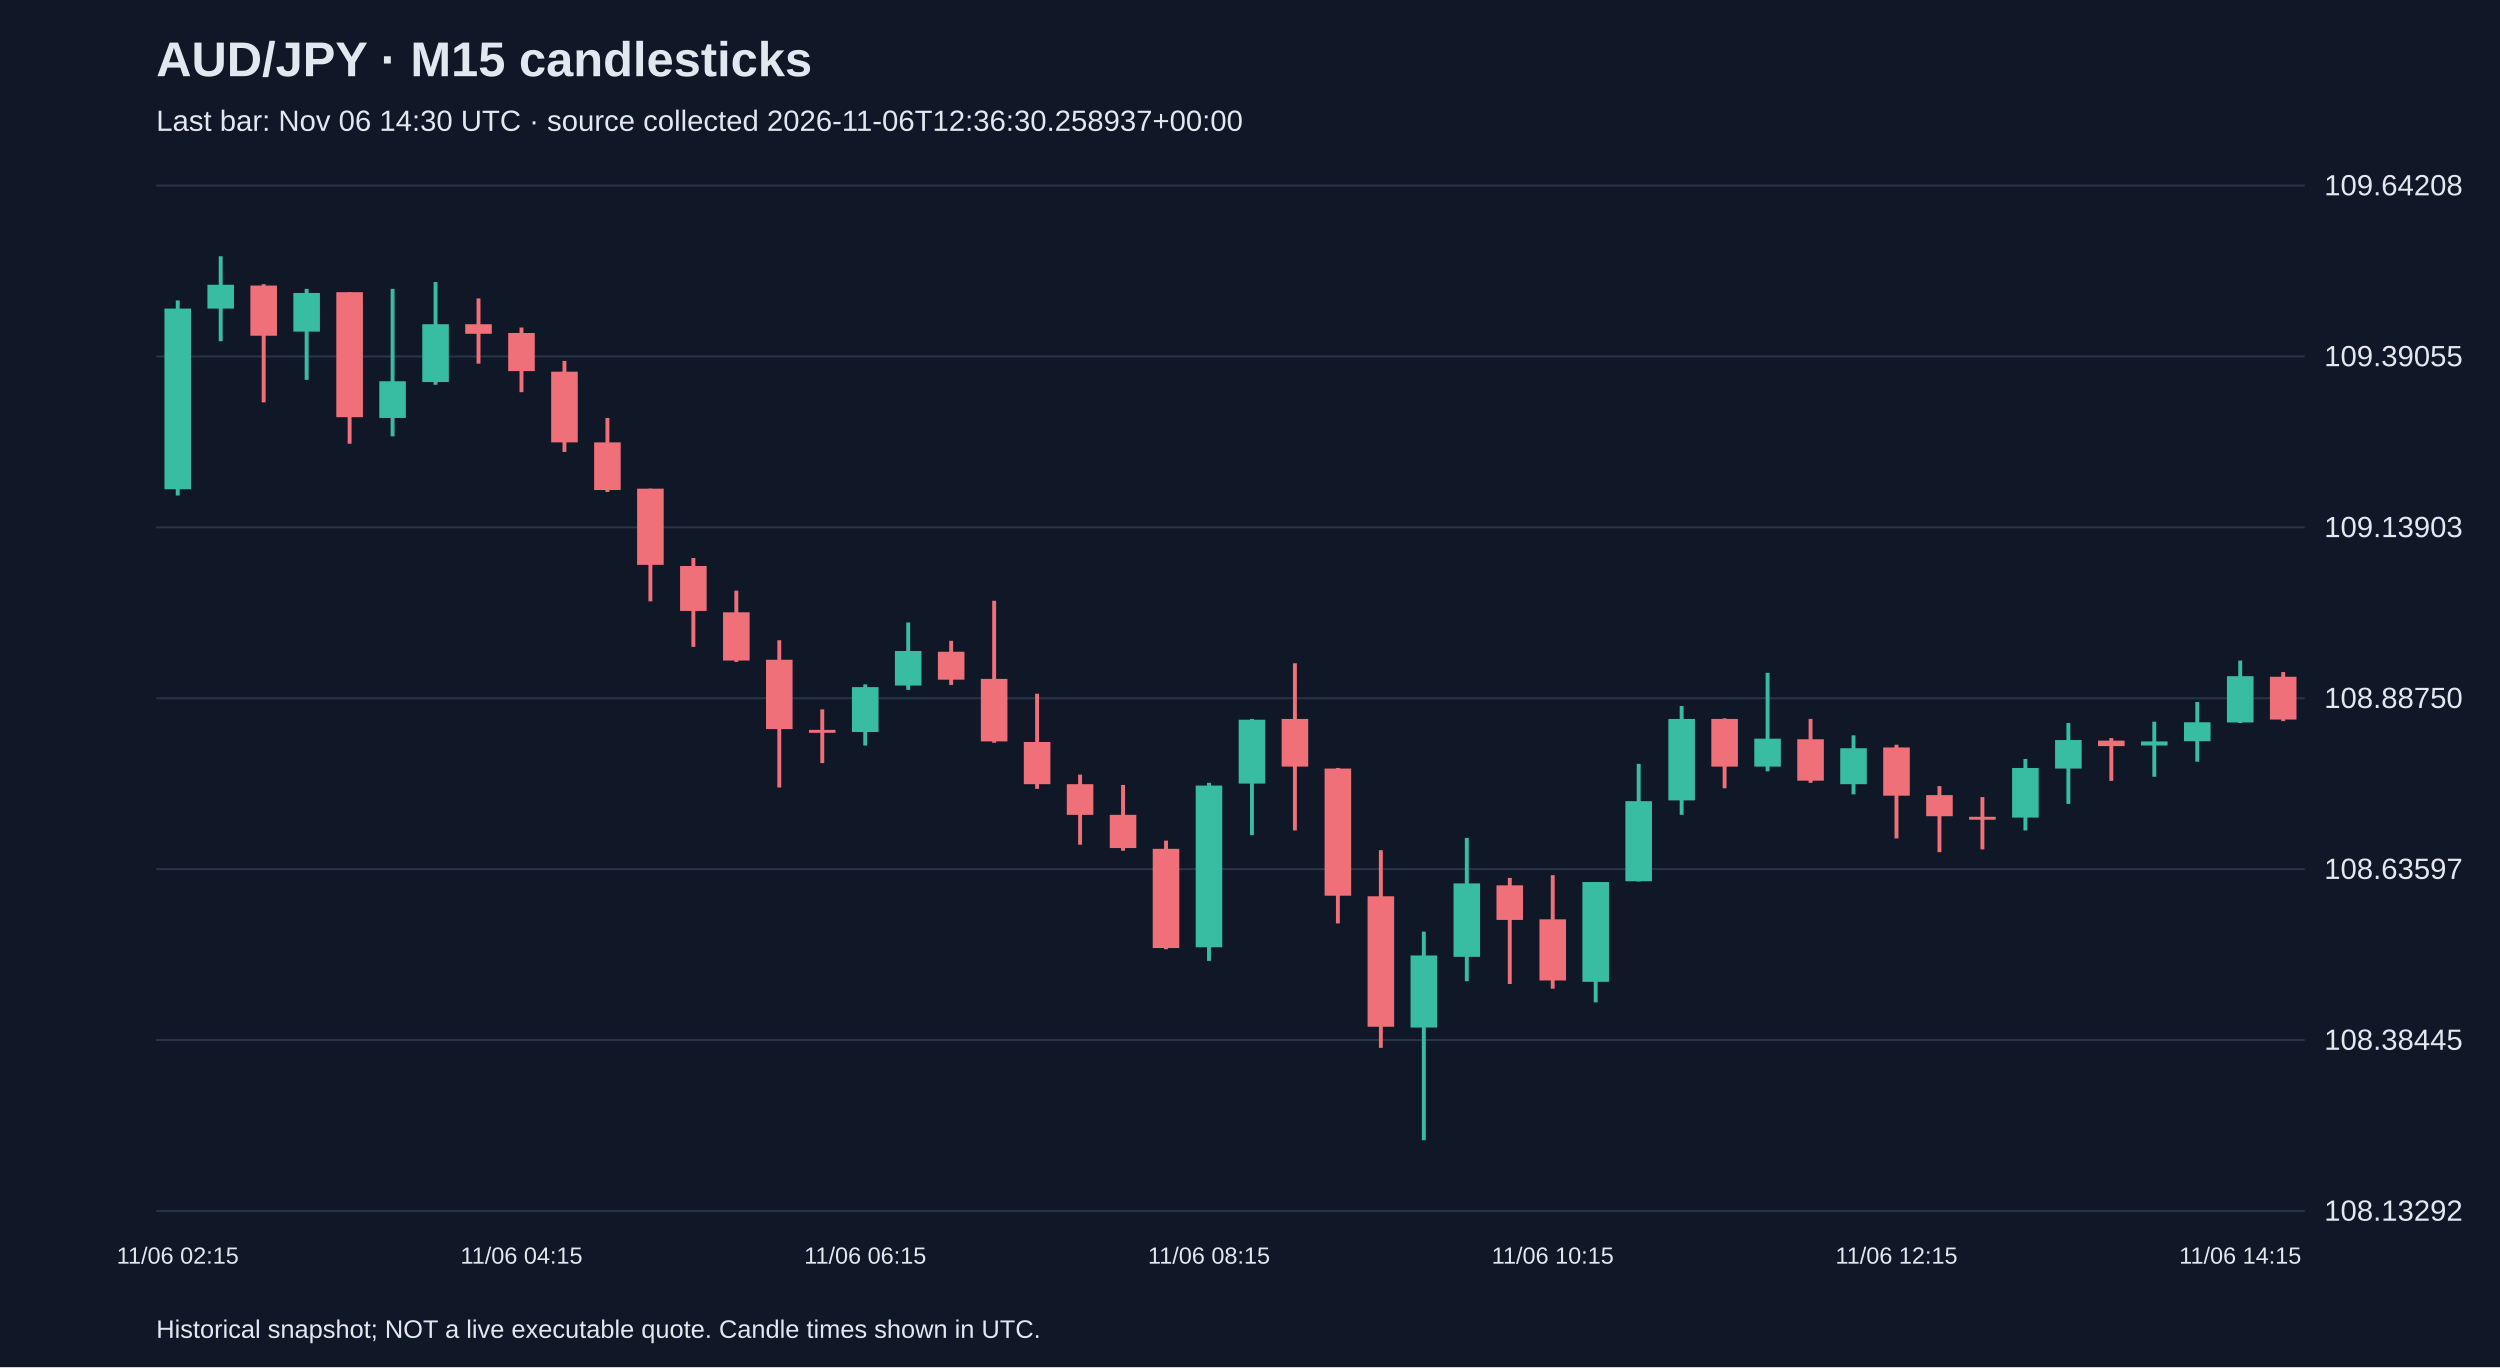
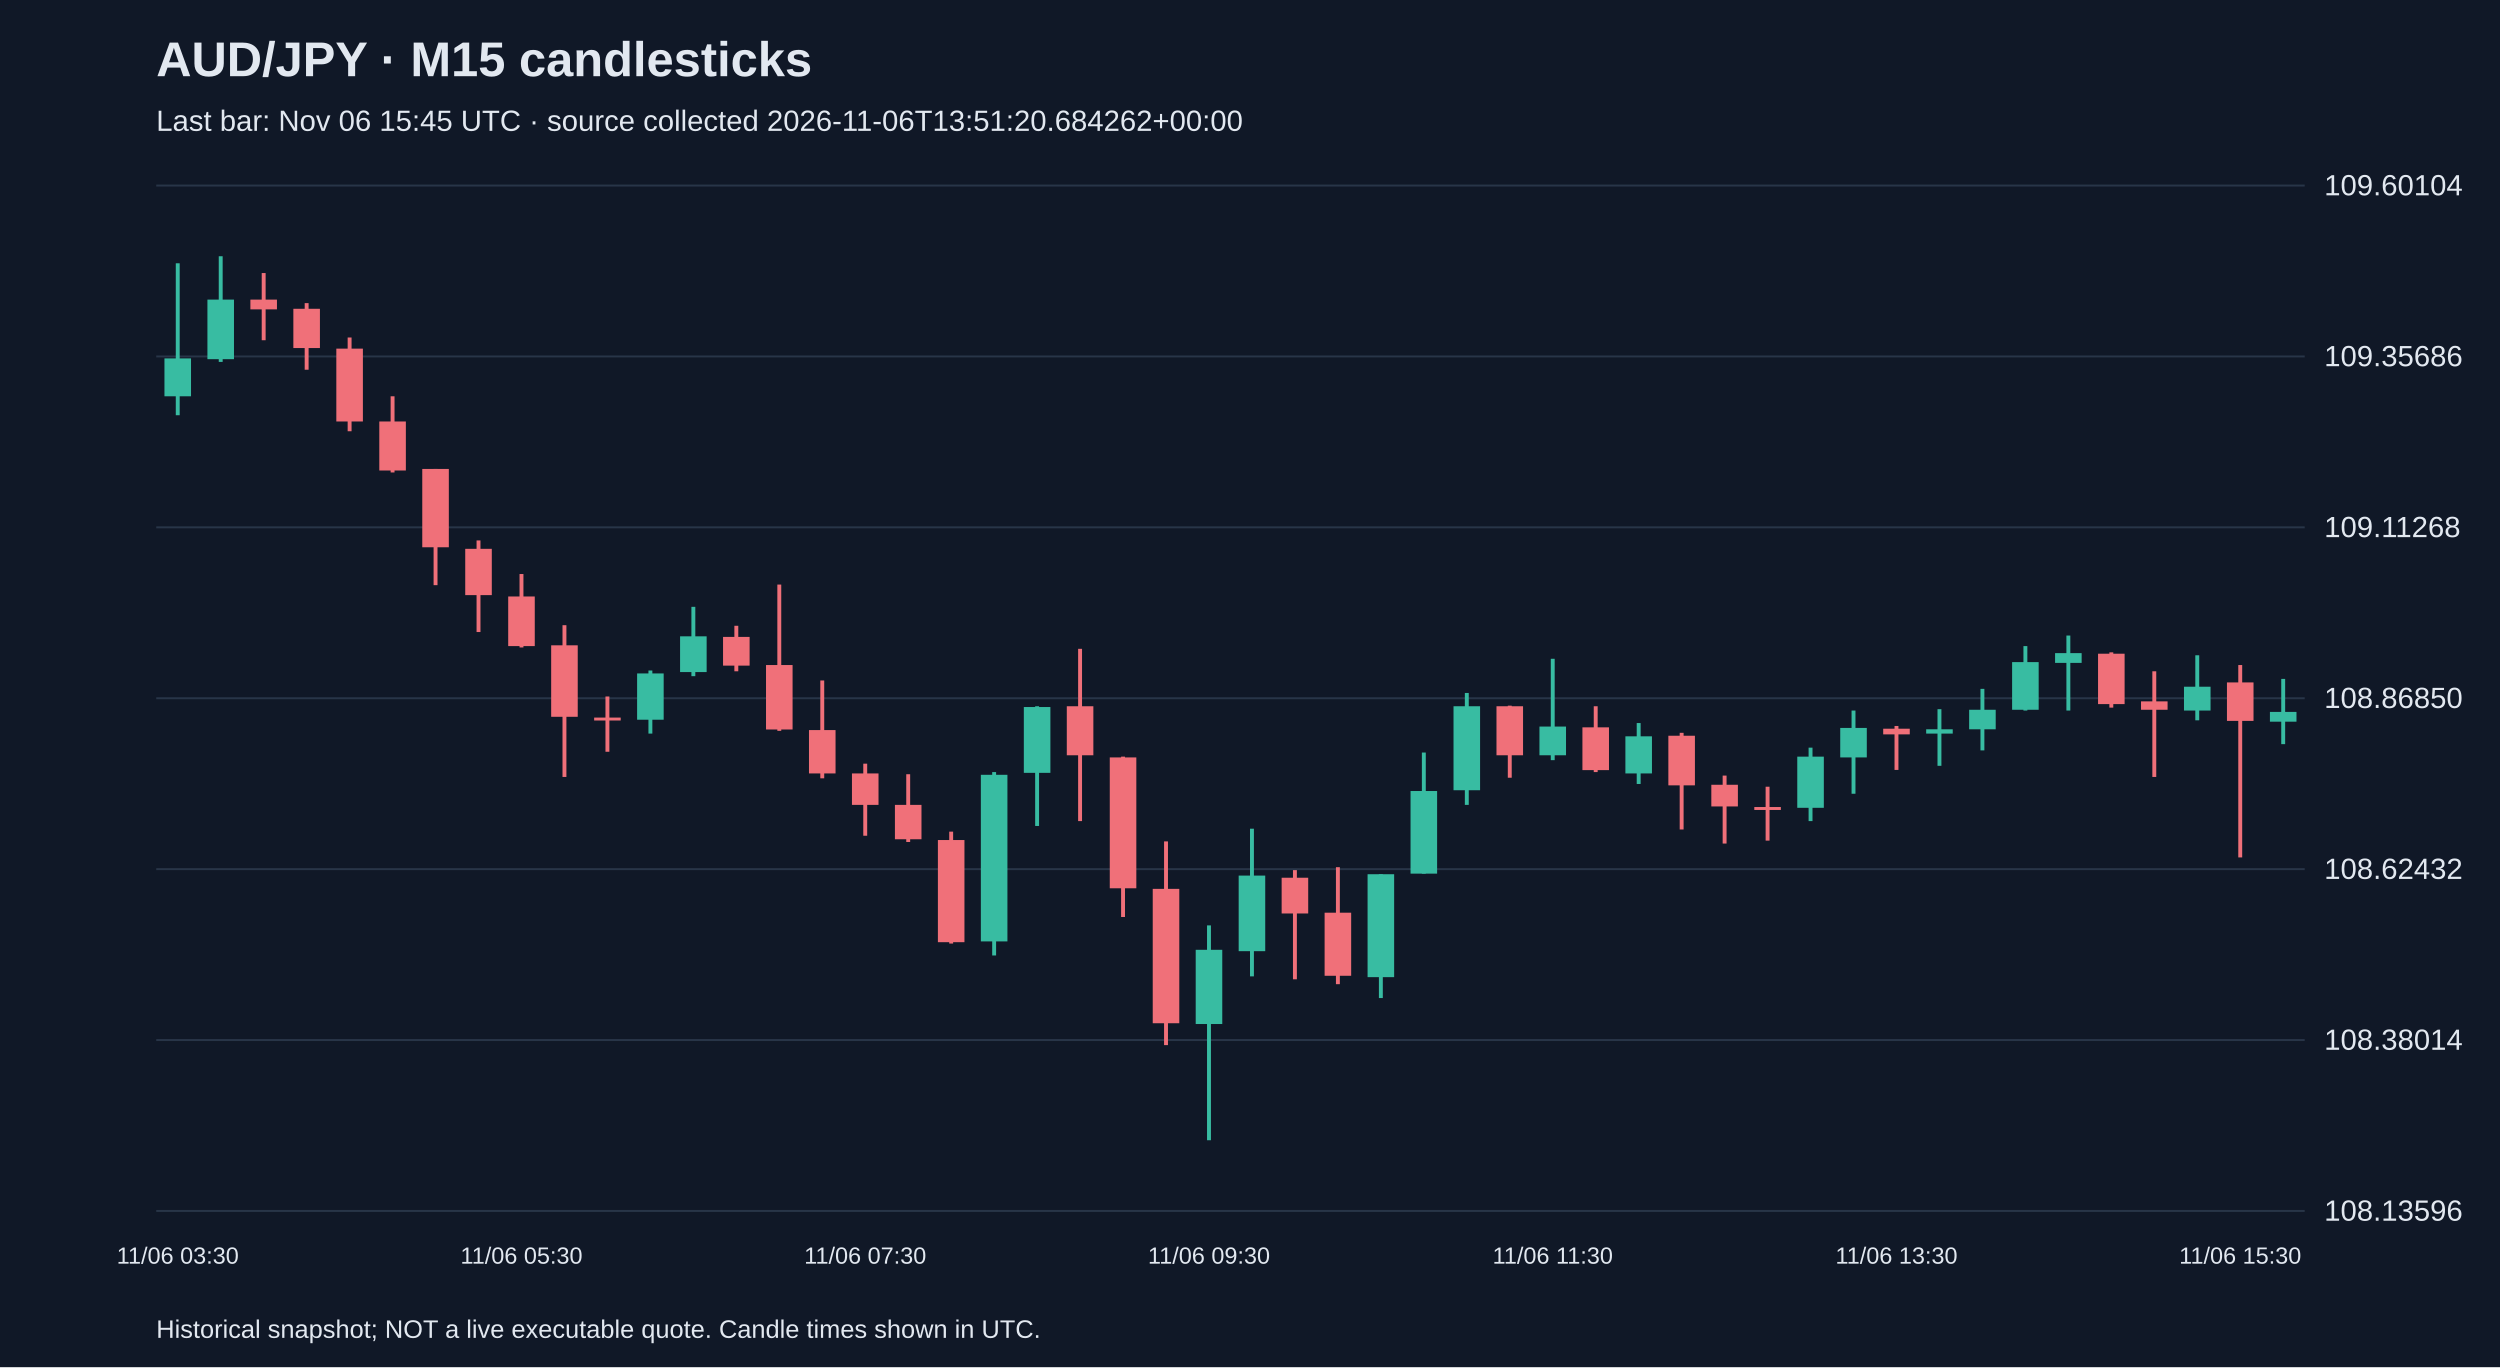
<svg xmlns="http://www.w3.org/2000/svg" viewBox="0 0 1280 700">
  <rect width="100%" height="100%" fill="#101827" />
  <style>text{font-family:Arial,sans-serif;fill:#e2e8f0}</style>
  <text x="80" y="39" font-size="25" font-weight="bold">AUD/JPY · M15 candlesticks</text>
-   <text x="80" y="67" font-size="15" fill="#a6b1c5">Last bar: Nov 06 14:30 UTC · source collected 2026-11-06T12:36:30.258937+00:00</text>
+   <text x="80" y="67" font-size="15" fill="#a6b1c5">Last bar: Nov 06 15:45 UTC · source collected 2026-11-06T13:51:20.684262+00:00</text>
  <line x1="80" y1="620.0" x2="1180" y2="620.0" stroke="#283548" />
-   <text x="1190" y="625.0" font-size="15">108.13292</text>
+   <text x="1190" y="625.0" font-size="15">108.13596</text>
  <line x1="80" y1="532.5" x2="1180" y2="532.5" stroke="#283548" />
-   <text x="1190" y="537.5" font-size="15">108.38445</text>
+   <text x="1190" y="537.5" font-size="15">108.38014</text>
  <line x1="80" y1="445.0" x2="1180" y2="445.0" stroke="#283548" />
-   <text x="1190" y="450.0" font-size="15">108.63597</text>
+   <text x="1190" y="450.0" font-size="15">108.62432</text>
  <line x1="80" y1="357.5" x2="1180" y2="357.5" stroke="#283548" />
-   <text x="1190" y="362.5" font-size="15">108.88750</text>
+   <text x="1190" y="362.5" font-size="15">108.86850</text>
  <line x1="80" y1="270.0" x2="1180" y2="270.0" stroke="#283548" />
-   <text x="1190" y="275.0" font-size="15">109.13903</text>
+   <text x="1190" y="275.0" font-size="15">109.11268</text>
  <line x1="80" y1="182.5" x2="1180" y2="182.5" stroke="#283548" />
-   <text x="1190" y="187.5" font-size="15">109.39055</text>
+   <text x="1190" y="187.5" font-size="15">109.35686</text>
  <line x1="80" y1="95.0" x2="1180" y2="95.0" stroke="#283548" />
-   <text x="1190" y="100.0" font-size="15">109.64208</text>
-   <line x1="91.0" y1="153.8" x2="91.0" y2="253.7" stroke="#38bca2" stroke-width="2" />
-   <rect x="84.2" y="158.0" width="13.6" height="92.5" fill="#38bca2" />
-   <text x="91.0" y="647" text-anchor="middle" font-size="12">11/06 02:15</text>
-   <line x1="113.0" y1="131.2" x2="113.0" y2="174.7" stroke="#38bca2" stroke-width="2" />
-   <rect x="106.2" y="145.8" width="13.6" height="12.2" fill="#38bca2" />
-   <line x1="135.0" y1="145.5" x2="135.0" y2="206.0" stroke="#f07079" stroke-width="2" />
-   <rect x="128.2" y="146.2" width="13.6" height="25.7" fill="#f07079" />
-   <line x1="157.0" y1="147.9" x2="157.0" y2="194.5" stroke="#38bca2" stroke-width="2" />
-   <rect x="150.2" y="150.0" width="13.6" height="19.8" fill="#38bca2" />
-   <line x1="179.0" y1="149.6" x2="179.0" y2="227.2" stroke="#f07079" stroke-width="2" />
-   <rect x="172.2" y="149.6" width="13.6" height="64.0" fill="#f07079" />
-   <line x1="201.0" y1="147.9" x2="201.0" y2="223.4" stroke="#38bca2" stroke-width="2" />
-   <rect x="194.2" y="195.2" width="13.6" height="18.8" fill="#38bca2" />
-   <line x1="223.0" y1="144.4" x2="223.0" y2="197.0" stroke="#38bca2" stroke-width="2" />
-   <rect x="216.2" y="166.0" width="13.6" height="29.6" fill="#38bca2" />
-   <line x1="245.0" y1="152.8" x2="245.0" y2="186.2" stroke="#f07079" stroke-width="2" />
-   <rect x="238.2" y="166.0" width="13.6" height="4.9" fill="#f07079" />
-   <line x1="267.0" y1="167.7" x2="267.0" y2="200.8" stroke="#f07079" stroke-width="2" />
-   <rect x="260.2" y="170.5" width="13.6" height="19.5" fill="#f07079" />
-   <text x="267.0" y="647" text-anchor="middle" font-size="12">11/06 04:15</text>
-   <line x1="289.0" y1="184.8" x2="289.0" y2="231.4" stroke="#f07079" stroke-width="2" />
-   <rect x="282.2" y="190.3" width="13.6" height="36.2" fill="#f07079" />
-   <line x1="311.0" y1="214.0" x2="311.0" y2="251.9" stroke="#f07079" stroke-width="2" />
-   <rect x="304.2" y="226.5" width="13.6" height="24.4" fill="#f07079" />
-   <line x1="333.0" y1="250.2" x2="333.0" y2="307.9" stroke="#f07079" stroke-width="2" />
-   <rect x="326.2" y="250.2" width="13.6" height="39.0" fill="#f07079" />
-   <line x1="355.0" y1="285.7" x2="355.0" y2="331.2" stroke="#f07079" stroke-width="2" />
-   <rect x="348.2" y="289.8" width="13.6" height="23.0" fill="#f07079" />
-   <line x1="377.0" y1="302.4" x2="377.0" y2="338.9" stroke="#f07079" stroke-width="2" />
-   <rect x="370.2" y="313.5" width="13.6" height="24.7" fill="#f07079" />
-   <line x1="399.0" y1="327.8" x2="399.0" y2="403.2" stroke="#f07079" stroke-width="2" />
-   <rect x="392.2" y="337.8" width="13.6" height="35.5" fill="#f07079" />
-   <line x1="421.0" y1="363.2" x2="421.0" y2="390.7" stroke="#f07079" stroke-width="2" />
-   <rect x="414.2" y="373.7" width="13.6" height="1.5" fill="#f07079" />
-   <line x1="443.0" y1="350.4" x2="443.0" y2="381.7" stroke="#38bca2" stroke-width="2" />
-   <rect x="436.2" y="351.8" width="13.6" height="23.0" fill="#38bca2" />
-   <text x="443.0" y="647" text-anchor="middle" font-size="12">11/06 06:15</text>
-   <line x1="465.0" y1="318.7" x2="465.0" y2="353.2" stroke="#38bca2" stroke-width="2" />
-   <rect x="458.2" y="333.3" width="13.6" height="17.7" fill="#38bca2" />
-   <line x1="487.0" y1="328.1" x2="487.0" y2="350.7" stroke="#f07079" stroke-width="2" />
-   <rect x="480.2" y="333.7" width="13.6" height="14.3" fill="#f07079" />
-   <line x1="509.0" y1="307.6" x2="509.0" y2="380.3" stroke="#f07079" stroke-width="2" />
-   <rect x="502.2" y="347.6" width="13.6" height="32.0" fill="#f07079" />
-   <line x1="531.0" y1="355.2" x2="531.0" y2="403.9" stroke="#f07079" stroke-width="2" />
-   <rect x="524.2" y="379.9" width="13.6" height="21.6" fill="#f07079" />
-   <line x1="553.0" y1="396.6" x2="553.0" y2="432.5" stroke="#f07079" stroke-width="2" />
-   <rect x="546.2" y="401.5" width="13.6" height="15.7" fill="#f07079" />
-   <line x1="575.0" y1="401.9" x2="575.0" y2="435.6" stroke="#f07079" stroke-width="2" />
-   <rect x="568.2" y="417.2" width="13.6" height="17.0" fill="#f07079" />
-   <line x1="597.0" y1="430.4" x2="597.0" y2="486.0" stroke="#f07079" stroke-width="2" />
-   <rect x="590.2" y="434.6" width="13.6" height="50.8" fill="#f07079" />
-   <line x1="619.0" y1="400.8" x2="619.0" y2="492.0" stroke="#38bca2" stroke-width="2" />
-   <rect x="612.2" y="402.2" width="13.6" height="82.8" fill="#38bca2" />
-   <text x="619.0" y="647" text-anchor="middle" font-size="12">11/06 08:15</text>
-   <line x1="641.0" y1="368.1" x2="641.0" y2="427.6" stroke="#38bca2" stroke-width="2" />
-   <rect x="634.2" y="368.5" width="13.6" height="32.7" fill="#38bca2" />
-   <line x1="663.0" y1="339.6" x2="663.0" y2="425.2" stroke="#f07079" stroke-width="2" />
-   <rect x="656.2" y="368.1" width="13.6" height="24.4" fill="#f07079" />
-   <line x1="685.0" y1="393.2" x2="685.0" y2="472.8" stroke="#f07079" stroke-width="2" />
-   <rect x="678.2" y="393.5" width="13.6" height="65.1" fill="#f07079" />
-   <line x1="707.0" y1="435.3" x2="707.0" y2="536.5" stroke="#f07079" stroke-width="2" />
-   <rect x="700.2" y="458.9" width="13.6" height="66.8" fill="#f07079" />
-   <line x1="729.0" y1="477.0" x2="729.0" y2="583.8" stroke="#38bca2" stroke-width="2" />
-   <rect x="722.2" y="489.2" width="13.6" height="36.9" fill="#38bca2" />
-   <line x1="751.0" y1="429.0" x2="751.0" y2="502.4" stroke="#38bca2" stroke-width="2" />
-   <rect x="744.2" y="452.3" width="13.6" height="37.6" fill="#38bca2" />
-   <line x1="773.0" y1="449.5" x2="773.0" y2="503.8" stroke="#f07079" stroke-width="2" />
-   <rect x="766.2" y="453.3" width="13.6" height="17.7" fill="#f07079" />
-   <line x1="795.0" y1="448.1" x2="795.0" y2="506.2" stroke="#f07079" stroke-width="2" />
-   <rect x="788.2" y="470.7" width="13.6" height="31.3" fill="#f07079" />
-   <text x="795.0" y="647" text-anchor="middle" font-size="12">11/06 10:15</text>
-   <line x1="817.0" y1="451.6" x2="817.0" y2="513.2" stroke="#38bca2" stroke-width="2" />
-   <rect x="810.2" y="451.6" width="13.6" height="51.1" fill="#38bca2" />
-   <line x1="839.0" y1="391.1" x2="839.0" y2="451.3" stroke="#38bca2" stroke-width="2" />
-   <rect x="832.2" y="410.2" width="13.6" height="41.0" fill="#38bca2" />
-   <line x1="861.0" y1="361.5" x2="861.0" y2="417.2" stroke="#38bca2" stroke-width="2" />
-   <rect x="854.2" y="368.1" width="13.6" height="41.7" fill="#38bca2" />
-   <line x1="883.0" y1="367.8" x2="883.0" y2="403.6" stroke="#f07079" stroke-width="2" />
-   <rect x="876.2" y="368.1" width="13.6" height="24.4" fill="#f07079" />
-   <line x1="905.0" y1="344.5" x2="905.0" y2="394.9" stroke="#38bca2" stroke-width="2" />
-   <rect x="898.2" y="378.2" width="13.6" height="14.3" fill="#38bca2" />
-   <line x1="927.0" y1="368.1" x2="927.0" y2="400.8" stroke="#f07079" stroke-width="2" />
-   <rect x="920.2" y="378.5" width="13.6" height="21.2" fill="#f07079" />
-   <line x1="949.0" y1="376.5" x2="949.0" y2="406.7" stroke="#38bca2" stroke-width="2" />
-   <rect x="942.2" y="383.1" width="13.6" height="18.4" fill="#38bca2" />
-   <line x1="971.0" y1="381.3" x2="971.0" y2="429.3" stroke="#f07079" stroke-width="2" />
-   <rect x="964.2" y="382.7" width="13.6" height="24.7" fill="#f07079" />
-   <text x="971.0" y="647" text-anchor="middle" font-size="12">11/06 12:15</text>
-   <line x1="993.0" y1="402.5" x2="993.0" y2="436.3" stroke="#f07079" stroke-width="2" />
-   <rect x="986.2" y="407.1" width="13.6" height="10.8" fill="#f07079" />
-   <line x1="1015.0" y1="408.1" x2="1015.0" y2="434.9" stroke="#f07079" stroke-width="2" />
-   <rect x="1008.2" y="418.2" width="13.6" height="1.5" fill="#f07079" />
-   <line x1="1037.0" y1="388.6" x2="1037.0" y2="425.2" stroke="#38bca2" stroke-width="2" />
-   <rect x="1030.2" y="393.2" width="13.6" height="25.4" fill="#38bca2" />
-   <line x1="1059.0" y1="370.2" x2="1059.0" y2="411.6" stroke="#38bca2" stroke-width="2" />
-   <rect x="1052.2" y="378.9" width="13.6" height="14.6" fill="#38bca2" />
-   <line x1="1081.0" y1="377.9" x2="1081.0" y2="399.8" stroke="#f07079" stroke-width="2" />
-   <rect x="1074.2" y="379.2" width="13.6" height="2.8" fill="#f07079" />
-   <line x1="1103.0" y1="369.5" x2="1103.0" y2="397.7" stroke="#38bca2" stroke-width="2" />
-   <rect x="1096.2" y="379.6" width="13.6" height="2.1" fill="#38bca2" />
-   <line x1="1125.0" y1="359.4" x2="1125.0" y2="390.0" stroke="#38bca2" stroke-width="2" />
-   <rect x="1118.2" y="369.8" width="13.6" height="9.7" fill="#38bca2" />
-   <line x1="1147.0" y1="338.2" x2="1147.0" y2="370.2" stroke="#38bca2" stroke-width="2" />
-   <rect x="1140.2" y="346.2" width="13.6" height="23.7" fill="#38bca2" />
-   <text x="1147.0" y="647" text-anchor="middle" font-size="12">11/06 14:15</text>
-   <line x1="1169.0" y1="344.1" x2="1169.0" y2="369.2" stroke="#f07079" stroke-width="2" />
-   <rect x="1162.2" y="346.5" width="13.6" height="21.9" fill="#f07079" />
+   <text x="1190" y="100.0" font-size="15">109.60104</text>
+   <line x1="91.0" y1="134.8" x2="91.0" y2="212.6" stroke="#38bca2" stroke-width="2" />
+   <rect x="84.2" y="183.5" width="13.6" height="19.4" fill="#38bca2" />
+   <text x="91.0" y="647" text-anchor="middle" font-size="12">11/06 03:30</text>
+   <line x1="113.0" y1="131.2" x2="113.0" y2="185.3" stroke="#38bca2" stroke-width="2" />
+   <rect x="106.2" y="153.4" width="13.6" height="30.5" fill="#38bca2" />
+   <line x1="135.0" y1="139.8" x2="135.0" y2="174.2" stroke="#f07079" stroke-width="2" />
+   <rect x="128.2" y="153.4" width="13.6" height="5.0" fill="#f07079" />
+   <line x1="157.0" y1="155.2" x2="157.0" y2="189.3" stroke="#f07079" stroke-width="2" />
+   <rect x="150.2" y="158.1" width="13.6" height="20.1" fill="#f07079" />
+   <line x1="179.0" y1="172.8" x2="179.0" y2="220.8" stroke="#f07079" stroke-width="2" />
+   <rect x="172.2" y="178.5" width="13.6" height="37.3" fill="#f07079" />
+   <line x1="201.0" y1="202.9" x2="201.0" y2="241.9" stroke="#f07079" stroke-width="2" />
+   <rect x="194.2" y="215.8" width="13.6" height="25.1" fill="#f07079" />
+   <line x1="223.0" y1="240.1" x2="223.0" y2="299.6" stroke="#f07079" stroke-width="2" />
+   <rect x="216.2" y="240.1" width="13.6" height="40.1" fill="#f07079" />
+   <line x1="245.0" y1="276.7" x2="245.0" y2="323.6" stroke="#f07079" stroke-width="2" />
+   <rect x="238.2" y="281.0" width="13.6" height="23.7" fill="#f07079" />
+   <line x1="267.0" y1="293.9" x2="267.0" y2="331.5" stroke="#f07079" stroke-width="2" />
+   <rect x="260.2" y="305.4" width="13.6" height="25.4" fill="#f07079" />
+   <text x="267.0" y="647" text-anchor="middle" font-size="12">11/06 05:30</text>
+   <line x1="289.0" y1="320.1" x2="289.0" y2="397.8" stroke="#f07079" stroke-width="2" />
+   <rect x="282.2" y="330.4" width="13.6" height="36.6" fill="#f07079" />
+   <line x1="311.0" y1="356.6" x2="311.0" y2="384.9" stroke="#f07079" stroke-width="2" />
+   <rect x="304.2" y="367.4" width="13.6" height="1.5" fill="#f07079" />
+   <line x1="333.0" y1="343.3" x2="333.0" y2="375.6" stroke="#38bca2" stroke-width="2" />
+   <rect x="326.2" y="344.8" width="13.6" height="23.7" fill="#38bca2" />
+   <line x1="355.0" y1="310.7" x2="355.0" y2="346.2" stroke="#38bca2" stroke-width="2" />
+   <rect x="348.2" y="325.8" width="13.6" height="18.3" fill="#38bca2" />
+   <line x1="377.0" y1="320.4" x2="377.0" y2="343.7" stroke="#f07079" stroke-width="2" />
+   <rect x="370.2" y="326.1" width="13.6" height="14.7" fill="#f07079" />
+   <line x1="399.0" y1="299.3" x2="399.0" y2="374.2" stroke="#f07079" stroke-width="2" />
+   <rect x="392.2" y="340.5" width="13.6" height="33.0" fill="#f07079" />
+   <line x1="421.0" y1="348.4" x2="421.0" y2="398.5" stroke="#f07079" stroke-width="2" />
+   <rect x="414.2" y="373.8" width="13.6" height="22.2" fill="#f07079" />
+   <line x1="443.0" y1="391.0" x2="443.0" y2="427.9" stroke="#f07079" stroke-width="2" />
+   <rect x="436.2" y="396.0" width="13.6" height="16.1" fill="#f07079" />
+   <text x="443.0" y="647" text-anchor="middle" font-size="12">11/06 07:30</text>
+   <line x1="465.0" y1="396.4" x2="465.0" y2="431.1" stroke="#f07079" stroke-width="2" />
+   <rect x="458.2" y="412.1" width="13.6" height="17.6" fill="#f07079" />
+   <line x1="487.0" y1="425.8" x2="487.0" y2="483.1" stroke="#f07079" stroke-width="2" />
+   <rect x="480.2" y="430.1" width="13.6" height="52.3" fill="#f07079" />
+   <line x1="509.0" y1="395.3" x2="509.0" y2="489.2" stroke="#38bca2" stroke-width="2" />
+   <rect x="502.2" y="396.7" width="13.6" height="85.3" fill="#38bca2" />
+   <line x1="531.0" y1="361.6" x2="531.0" y2="422.9" stroke="#38bca2" stroke-width="2" />
+   <rect x="524.2" y="362.0" width="13.6" height="33.7" fill="#38bca2" />
+   <line x1="553.0" y1="332.2" x2="553.0" y2="420.4" stroke="#f07079" stroke-width="2" />
+   <rect x="546.2" y="361.6" width="13.6" height="25.1" fill="#f07079" />
+   <line x1="575.0" y1="387.4" x2="575.0" y2="469.5" stroke="#f07079" stroke-width="2" />
+   <rect x="568.2" y="387.8" width="13.6" height="67.0" fill="#f07079" />
+   <line x1="597.0" y1="430.8" x2="597.0" y2="535.1" stroke="#f07079" stroke-width="2" />
+   <rect x="590.2" y="455.1" width="13.6" height="68.8" fill="#f07079" />
+   <line x1="619.0" y1="473.8" x2="619.0" y2="583.8" stroke="#38bca2" stroke-width="2" />
+   <rect x="612.2" y="486.3" width="13.6" height="38.0" fill="#38bca2" />
+   <text x="619.0" y="647" text-anchor="middle" font-size="12">11/06 09:30</text>
+   <line x1="641.0" y1="424.3" x2="641.0" y2="499.9" stroke="#38bca2" stroke-width="2" />
+   <rect x="634.2" y="448.3" width="13.6" height="38.7" fill="#38bca2" />
+   <line x1="663.0" y1="445.5" x2="663.0" y2="501.4" stroke="#f07079" stroke-width="2" />
+   <rect x="656.2" y="449.4" width="13.6" height="18.3" fill="#f07079" />
+   <line x1="685.0" y1="444.0" x2="685.0" y2="503.9" stroke="#f07079" stroke-width="2" />
+   <rect x="678.2" y="467.3" width="13.6" height="32.3" fill="#f07079" />
+   <line x1="707.0" y1="447.6" x2="707.0" y2="511.0" stroke="#38bca2" stroke-width="2" />
+   <rect x="700.2" y="447.6" width="13.6" height="52.7" fill="#38bca2" />
+   <line x1="729.0" y1="385.3" x2="729.0" y2="447.3" stroke="#38bca2" stroke-width="2" />
+   <rect x="722.2" y="405.0" width="13.6" height="42.3" fill="#38bca2" />
+   <line x1="751.0" y1="354.8" x2="751.0" y2="412.1" stroke="#38bca2" stroke-width="2" />
+   <rect x="744.2" y="361.6" width="13.6" height="43.0" fill="#38bca2" />
+   <line x1="773.0" y1="361.3" x2="773.0" y2="398.2" stroke="#f07079" stroke-width="2" />
+   <rect x="766.2" y="361.6" width="13.6" height="25.1" fill="#f07079" />
+   <line x1="795.0" y1="337.3" x2="795.0" y2="389.2" stroke="#38bca2" stroke-width="2" />
+   <rect x="788.2" y="372.0" width="13.6" height="14.7" fill="#38bca2" />
+   <text x="795.0" y="647" text-anchor="middle" font-size="12">11/06 11:30</text>
+   <line x1="817.0" y1="361.6" x2="817.0" y2="395.3" stroke="#f07079" stroke-width="2" />
+   <rect x="810.2" y="372.4" width="13.6" height="21.9" fill="#f07079" />
+   <line x1="839.0" y1="370.2" x2="839.0" y2="401.4" stroke="#38bca2" stroke-width="2" />
+   <rect x="832.2" y="377.0" width="13.6" height="19.0" fill="#38bca2" />
+   <line x1="861.0" y1="375.2" x2="861.0" y2="424.7" stroke="#f07079" stroke-width="2" />
+   <rect x="854.2" y="376.7" width="13.6" height="25.4" fill="#f07079" />
+   <line x1="883.0" y1="397.1" x2="883.0" y2="431.9" stroke="#f07079" stroke-width="2" />
+   <rect x="876.2" y="401.8" width="13.6" height="11.1" fill="#f07079" />
+   <line x1="905.0" y1="402.8" x2="905.0" y2="430.4" stroke="#f07079" stroke-width="2" />
+   <rect x="898.2" y="413.2" width="13.6" height="1.5" fill="#f07079" />
+   <line x1="927.0" y1="382.8" x2="927.0" y2="420.4" stroke="#38bca2" stroke-width="2" />
+   <rect x="920.2" y="387.4" width="13.6" height="26.2" fill="#38bca2" />
+   <line x1="949.0" y1="363.8" x2="949.0" y2="406.4" stroke="#38bca2" stroke-width="2" />
+   <rect x="942.2" y="372.7" width="13.6" height="15.1" fill="#38bca2" />
+   <line x1="971.0" y1="371.7" x2="971.0" y2="394.2" stroke="#f07079" stroke-width="2" />
+   <rect x="964.2" y="373.1" width="13.6" height="2.9" fill="#f07079" />
+   <text x="971.0" y="647" text-anchor="middle" font-size="12">11/06 13:30</text>
+   <line x1="993.0" y1="363.1" x2="993.0" y2="392.1" stroke="#38bca2" stroke-width="2" />
+   <rect x="986.2" y="373.4" width="13.6" height="2.2" fill="#38bca2" />
+   <line x1="1015.0" y1="352.7" x2="1015.0" y2="384.2" stroke="#38bca2" stroke-width="2" />
+   <rect x="1008.2" y="363.4" width="13.6" height="10.0" fill="#38bca2" />
+   <line x1="1037.0" y1="330.8" x2="1037.0" y2="363.8" stroke="#38bca2" stroke-width="2" />
+   <rect x="1030.2" y="339.0" width="13.6" height="24.4" fill="#38bca2" />
+   <line x1="1059.0" y1="325.4" x2="1059.0" y2="363.8" stroke="#38bca2" stroke-width="2" />
+   <rect x="1052.2" y="334.4" width="13.6" height="5.0" fill="#38bca2" />
+   <line x1="1081.0" y1="334.0" x2="1081.0" y2="362.3" stroke="#f07079" stroke-width="2" />
+   <rect x="1074.2" y="334.7" width="13.6" height="25.8" fill="#f07079" />
+   <line x1="1103.0" y1="343.7" x2="1103.0" y2="397.8" stroke="#f07079" stroke-width="2" />
+   <rect x="1096.2" y="359.1" width="13.6" height="4.3" fill="#f07079" />
+   <line x1="1125.0" y1="335.5" x2="1125.0" y2="368.8" stroke="#38bca2" stroke-width="2" />
+   <rect x="1118.2" y="351.6" width="13.6" height="12.2" fill="#38bca2" />
+   <line x1="1147.0" y1="340.5" x2="1147.0" y2="439.0" stroke="#f07079" stroke-width="2" />
+   <rect x="1140.2" y="349.4" width="13.6" height="19.7" fill="#f07079" />
+   <text x="1147.0" y="647" text-anchor="middle" font-size="12">11/06 15:30</text>
+   <line x1="1169.0" y1="347.6" x2="1169.0" y2="381.0" stroke="#38bca2" stroke-width="2" />
+   <rect x="1162.2" y="364.5" width="13.6" height="5.0" fill="#38bca2" />
  <text x="80" y="685" font-size="13">Historical snapshot; NOT a live executable quote. Candle times shown in UTC.</text>
</svg>
